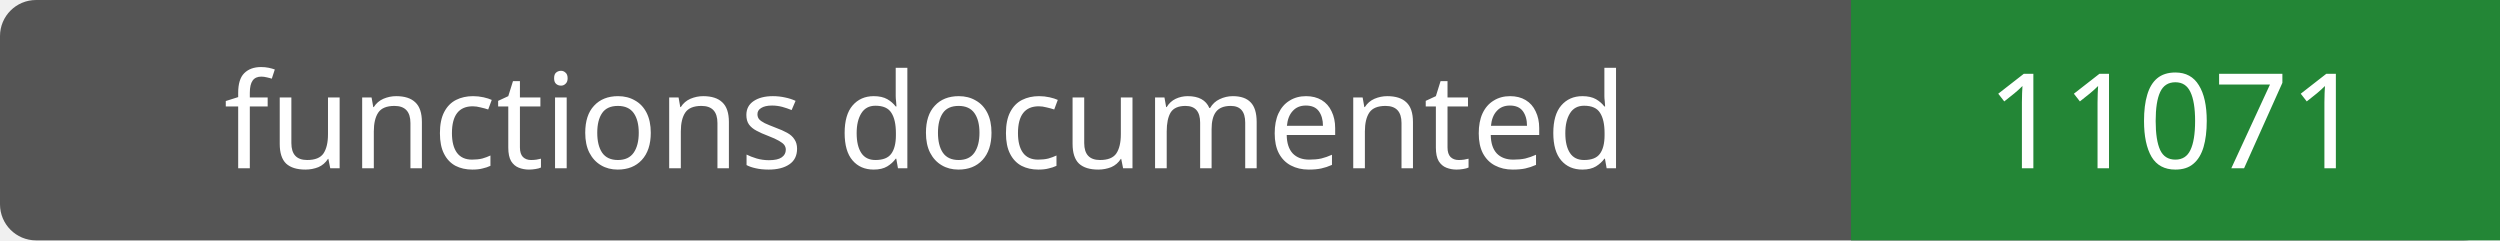
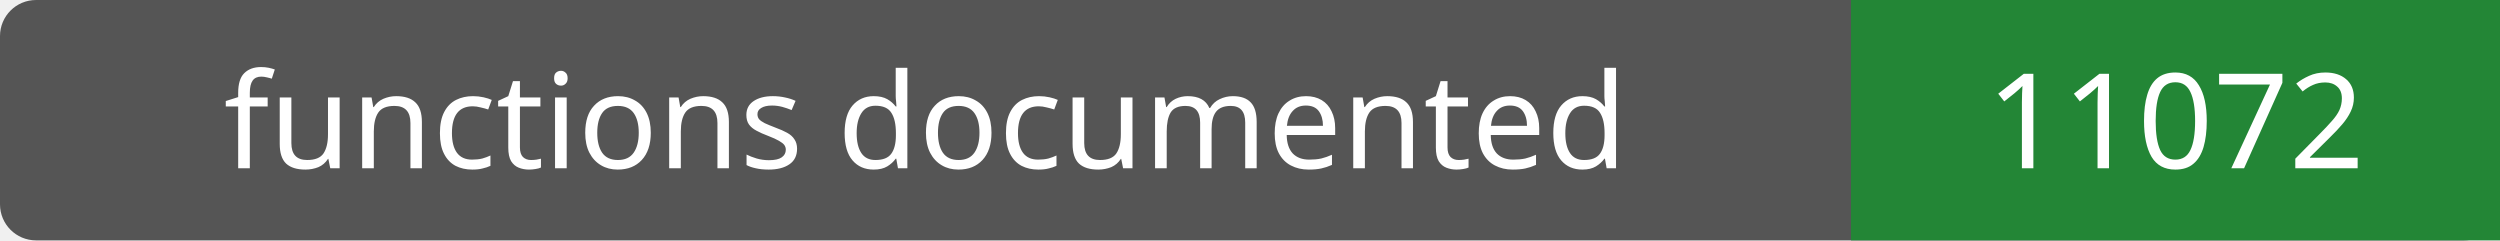
- <svg xmlns="http://www.w3.org/2000/svg" width="208" height="20" role="img" aria-label="functions documented: 11071">
+ <svg xmlns="http://www.w3.org/2000/svg" width="208" height="20" role="img" aria-label="functions documented: 11072">
  <rect width="208" height="20" rx="3" fill="#555" />
  <path fill="#238636" d="M154 0h54v20H154z" />
  <g fill="#fff" text-anchor="middle" font-family="Verdana,sans-serif" font-size="11">
    <text x="77.0" y="14">functions documented</text>
-     <text x="181.0" y="14">11071</text>
+     <text x="181.0" y="14">11072</text>
  </g>
</svg>
